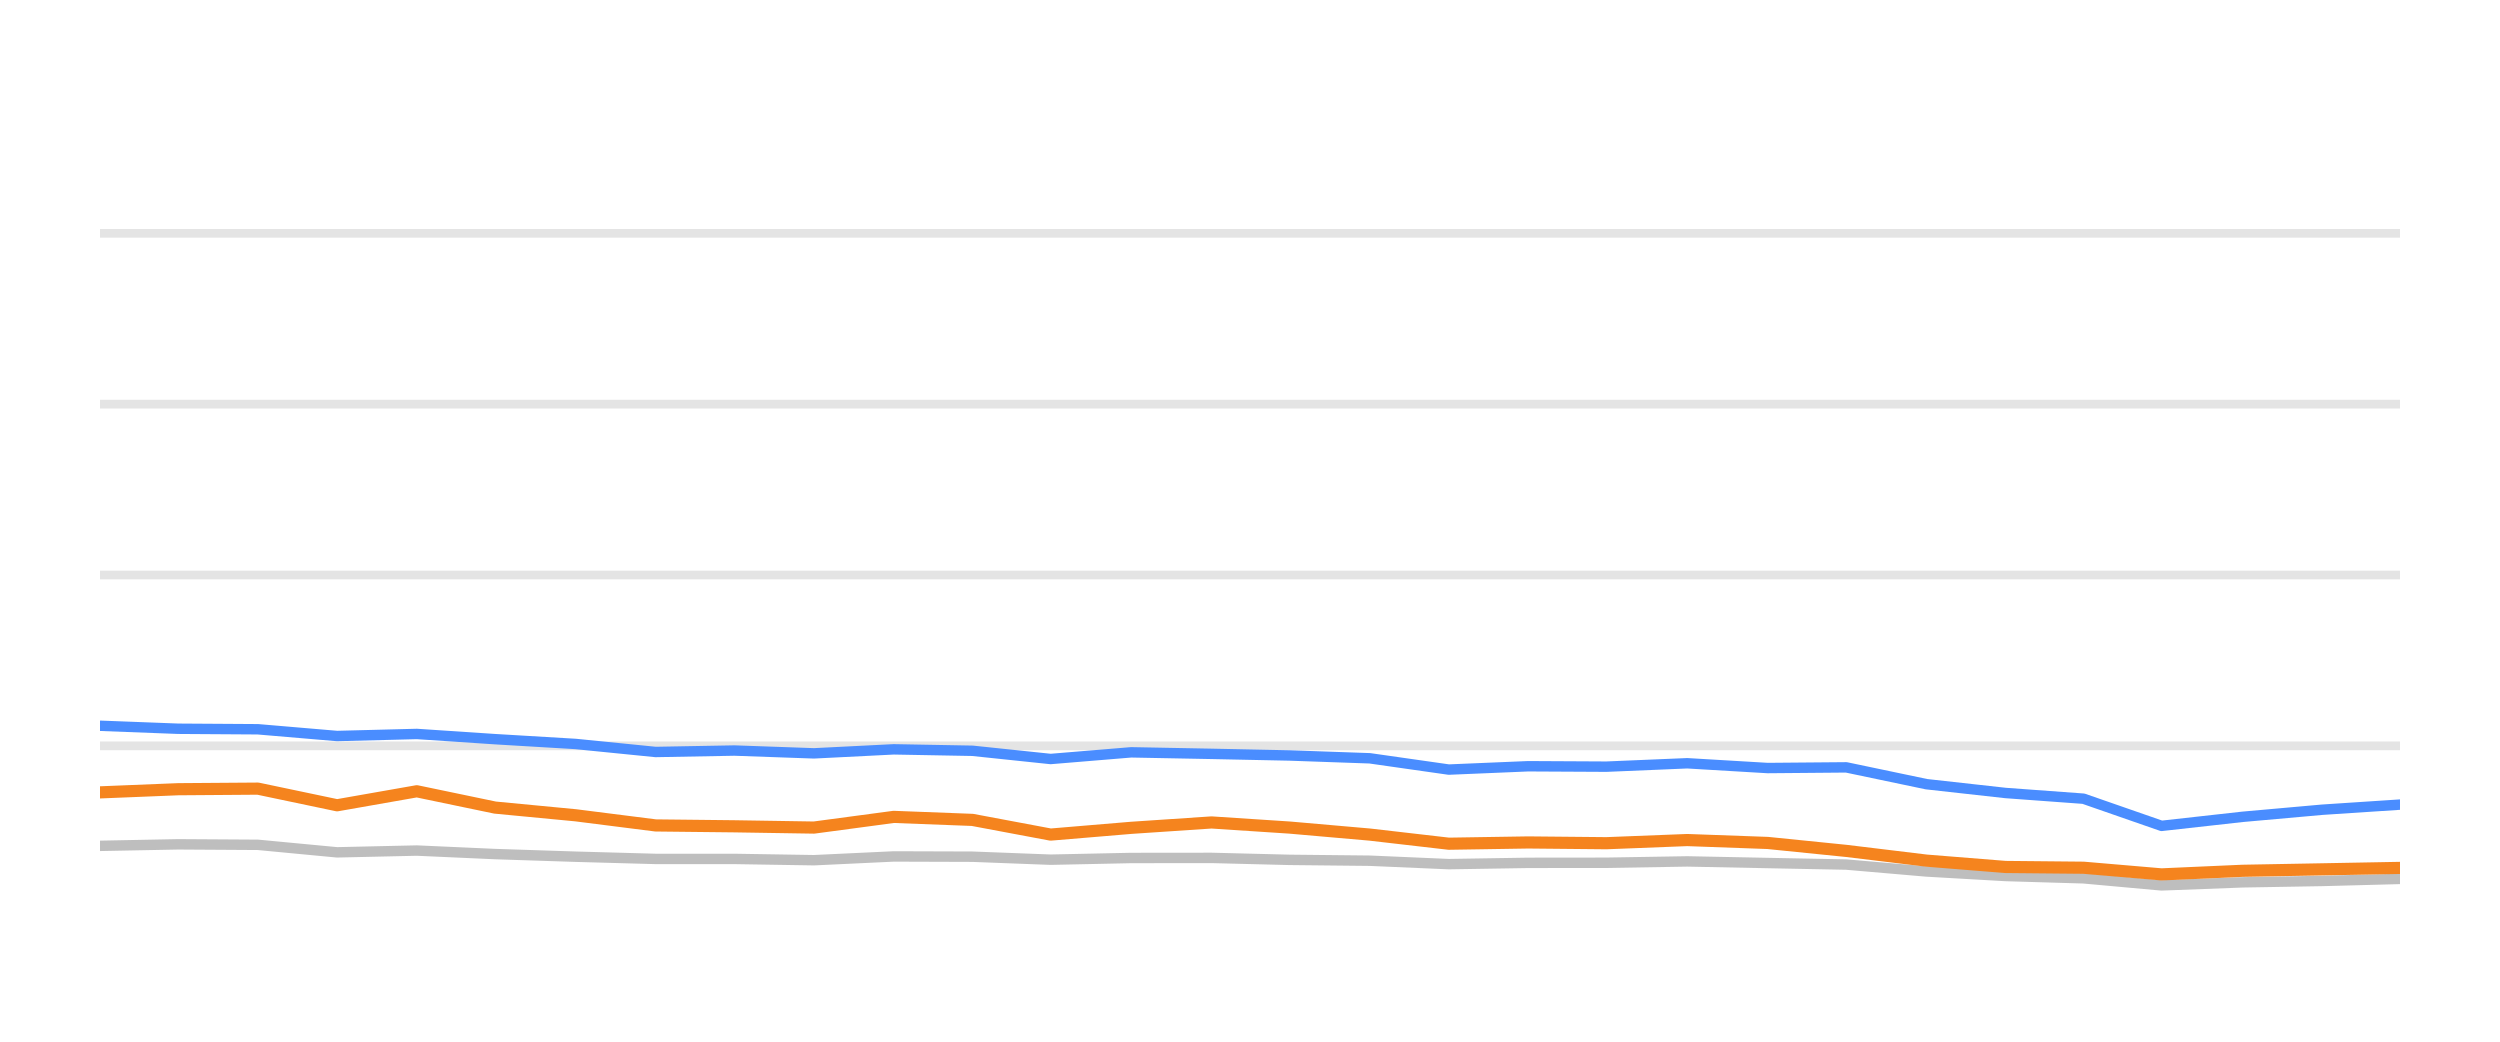
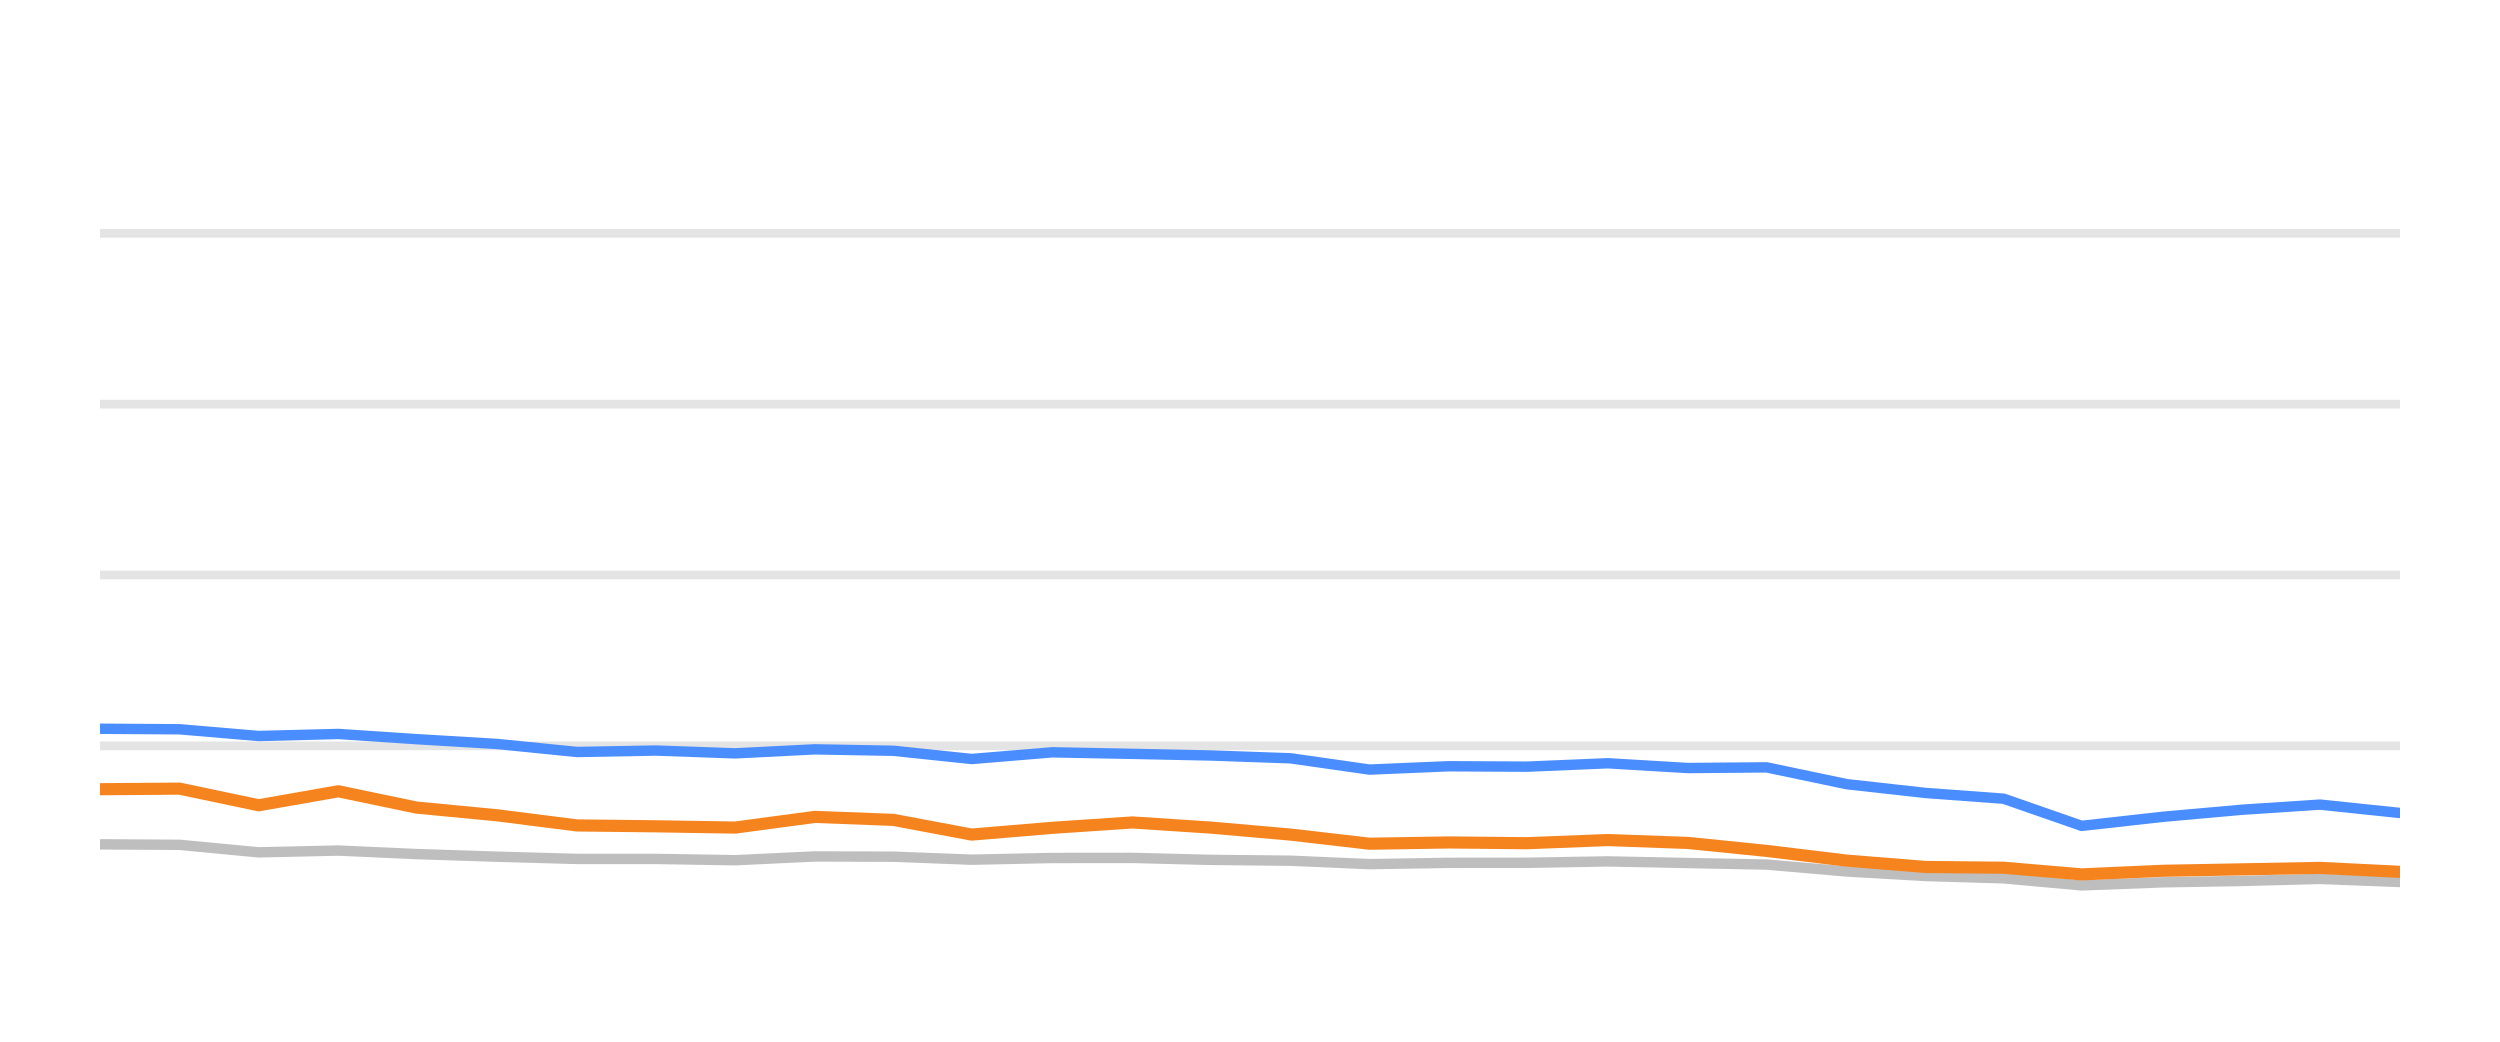
<svg xmlns="http://www.w3.org/2000/svg" width="144pt" height="60pt" viewBox="0 0 144 60" version="1.1">
  <defs>
    <style type="text/css">*{stroke-linejoin: round; stroke-linecap: butt}</style>
  </defs>
  <g id="figure_1">
    <g id="patch_1">
      <path d="M 0 60  L 144 60  L 144 0  L 0 0  L 0 60  z " style="fill: none; opacity: 0" />
    </g>
    <g id="axes_1">
      <g id="patch_2">
        <path d="M 5.76 52.8  L 138.24 52.8  L 138.24 3.6  L 5.76 3.6  L 5.76 52.8  z " style="fill: none" />
      </g>
      <g id="matplotlib.axis_1" />
      <g id="matplotlib.axis_2" />
      <g id="line2d_1">
-         <path d="M 5.76 42.96  L 138.24 42.96  " clip-path="url(#p9dd4eaf47d)" style="fill: none; stroke: #b2b2b2; stroke-opacity: 0.35; stroke-width: 0.5; stroke-linecap: square" />
+         <path d="M 5.76 42.96  L 138.24 42.96  " clip-path="url(#p3aa2333c93)" style="fill: none; stroke: #b2b2b2; stroke-opacity: 0.35; stroke-width: 0.5; stroke-linecap: square" />
      </g>
      <g id="line2d_2">
-         <path d="M 5.76 33.12  L 138.24 33.12  " clip-path="url(#p9dd4eaf47d)" style="fill: none; stroke: #b2b2b2; stroke-opacity: 0.35; stroke-width: 0.5; stroke-linecap: square" />
+         <path d="M 5.76 33.12  L 138.24 33.12  " clip-path="url(#p3aa2333c93)" style="fill: none; stroke: #b2b2b2; stroke-opacity: 0.35; stroke-width: 0.5; stroke-linecap: square" />
      </g>
      <g id="line2d_3">
-         <path d="M 5.76 23.28  L 138.24 23.28  " clip-path="url(#p9dd4eaf47d)" style="fill: none; stroke: #b2b2b2; stroke-opacity: 0.35; stroke-width: 0.5; stroke-linecap: square" />
+         <path d="M 5.76 23.28  L 138.24 23.28  " clip-path="url(#p3aa2333c93)" style="fill: none; stroke: #b2b2b2; stroke-opacity: 0.35; stroke-width: 0.5; stroke-linecap: square" />
      </g>
      <g id="line2d_4">
-         <path d="M 5.76 13.44  L 138.24 13.44  " clip-path="url(#p9dd4eaf47d)" style="fill: none; stroke: #b2b2b2; stroke-opacity: 0.35; stroke-width: 0.5; stroke-linecap: square" />
+         <path d="M 5.76 13.44  L 138.24 13.44  " clip-path="url(#p3aa2333c93)" style="fill: none; stroke: #b2b2b2; stroke-opacity: 0.35; stroke-width: 0.5; stroke-linecap: square" />
      </g>
      <g id="line2d_5">
-         <path d="M 5.76 48.721  L 10.264 48.633  L 14.854 48.662  L 19.417 49.095  L 24.007 48.992  L 28.517 49.194  L 33.153 49.346  L 37.765 49.474  L 42.3 49.474  L 46.884 49.548  L 51.478 49.331  L 56.011 49.346  L 60.516 49.518  L 65.156 49.42  L 69.784 49.415  L 74.283 49.528  L 78.898 49.577  L 83.451 49.774  L 88.022 49.7  L 92.524 49.695  L 97.185 49.617  L 101.821 49.71  L 106.344 49.799  L 110.963 50.197  L 115.515 50.458  L 120.008 50.591  L 124.505 50.999  L 129.171 50.822  L 133.759 50.743  L 138.24 50.625  " clip-path="url(#p9dd4eaf47d)" style="fill: none; stroke: #bebebe; stroke-width: 0.6; stroke-linecap: round" />
+         <path d="M 5.76 48.633  L 10.346 48.662  L 14.905 49.095  L 19.491 48.992  L 23.997 49.194  L 28.629 49.346  L 33.238 49.474  L 37.769 49.474  L 42.349 49.548  L 46.939 49.331  L 51.468 49.346  L 55.97 49.518  L 60.606 49.42  L 65.23 49.415  L 69.725 49.528  L 74.336 49.577  L 78.885 49.774  L 83.453 49.7  L 87.951 49.695  L 92.608 49.617  L 97.24 49.71  L 101.759 49.799  L 106.374 50.197  L 110.923 50.458  L 115.411 50.591  L 119.905 50.999  L 124.567 50.822  L 129.152 50.743  L 133.629 50.625  L 138.24 50.802  " clip-path="url(#p3aa2333c93)" style="fill: none; stroke: #bebebe; stroke-width: 0.6; stroke-linecap: round" />
      </g>
      <g id="line2d_6">
-         <path d="M 5.76 41.804  L 10.264 41.976  L 14.854 42.006  L 19.417 42.394  L 24.007 42.276  L 28.517 42.576  L 33.153 42.852  L 37.765 43.314  L 42.3 43.231  L 46.884 43.393  L 51.478 43.162  L 56.011 43.245  L 60.516 43.718  L 65.156 43.334  L 69.784 43.422  L 74.283 43.516  L 78.898 43.678  L 83.451 44.328  L 88.022 44.136  L 92.524 44.16  L 97.185 43.964  L 101.821 44.239  L 106.344 44.2  L 110.963 45.169  L 115.515 45.676  L 120.008 46.005  L 124.505 47.57  L 129.171 47.049  L 133.759 46.64  L 138.24 46.345  " clip-path="url(#p9dd4eaf47d)" style="fill: none; stroke: #4a8dff; stroke-width: 0.6; stroke-linecap: round" />
+         <path d="M 5.76 41.976  L 10.346 42.006  L 14.905 42.394  L 19.491 42.276  L 23.997 42.576  L 28.629 42.852  L 33.238 43.314  L 37.769 43.231  L 42.349 43.393  L 46.939 43.162  L 51.468 43.245  L 55.97 43.718  L 60.606 43.334  L 65.23 43.422  L 69.725 43.516  L 74.336 43.678  L 78.885 44.328  L 83.453 44.136  L 87.951 44.16  L 92.608 43.964  L 97.24 44.239  L 101.759 44.2  L 106.374 45.169  L 110.923 45.676  L 115.411 46.005  L 119.905 47.57  L 124.567 47.049  L 129.152 46.64  L 133.629 46.345  L 138.24 46.827  " clip-path="url(#p3aa2333c93)" style="fill: none; stroke: #4a8dff; stroke-width: 0.6; stroke-linecap: round" />
      </g>
      <g id="line2d_7">
-         <path d="M 5.76 45.641  L 10.264 45.459  L 14.854 45.425  L 19.417 46.384  L 24.007 45.577  L 28.517 46.517  L 33.153 46.96  L 37.765 47.545  L 42.3 47.595  L 46.884 47.668  L 51.478 47.053  L 56.011 47.226  L 60.516 48.072  L 65.156 47.683  L 69.784 47.373  L 74.283 47.668  L 78.898 48.072  L 83.451 48.598  L 88.022 48.525  L 92.524 48.569  L 97.185 48.387  L 101.821 48.554  L 106.344 49.012  L 110.963 49.572  L 115.515 49.937  L 120.008 49.981  L 124.505 50.365  L 129.171 50.158  L 133.759 50.074  L 138.24 49.991  " clip-path="url(#p9dd4eaf47d)" style="fill: none; stroke: #f5841e; stroke-width: 0.7; stroke-linecap: round" />
+         <path d="M 5.76 45.459  L 10.346 45.425  L 14.905 46.384  L 19.491 45.577  L 23.997 46.517  L 28.629 46.96  L 33.238 47.545  L 37.769 47.595  L 42.349 47.668  L 46.939 47.053  L 51.468 47.226  L 55.97 48.072  L 60.606 47.683  L 65.23 47.373  L 69.725 47.668  L 74.336 48.072  L 78.885 48.598  L 83.453 48.525  L 87.951 48.569  L 92.608 48.387  L 97.24 48.554  L 101.759 49.012  L 106.374 49.572  L 110.923 49.937  L 115.411 49.981  L 119.905 50.365  L 124.567 50.158  L 129.152 50.074  L 133.629 49.991  L 138.24 50.217  " clip-path="url(#p3aa2333c93)" style="fill: none; stroke: #f5841e; stroke-width: 0.7; stroke-linecap: round" />
      </g>
    </g>
  </g>
  <defs>
-     <clipPath id="p9dd4eaf47d">
+     <clipPath id="p3aa2333c93">
      <rect x="5.76" y="3.6" width="132.48" height="49.2" />
    </clipPath>
  </defs>
</svg>
